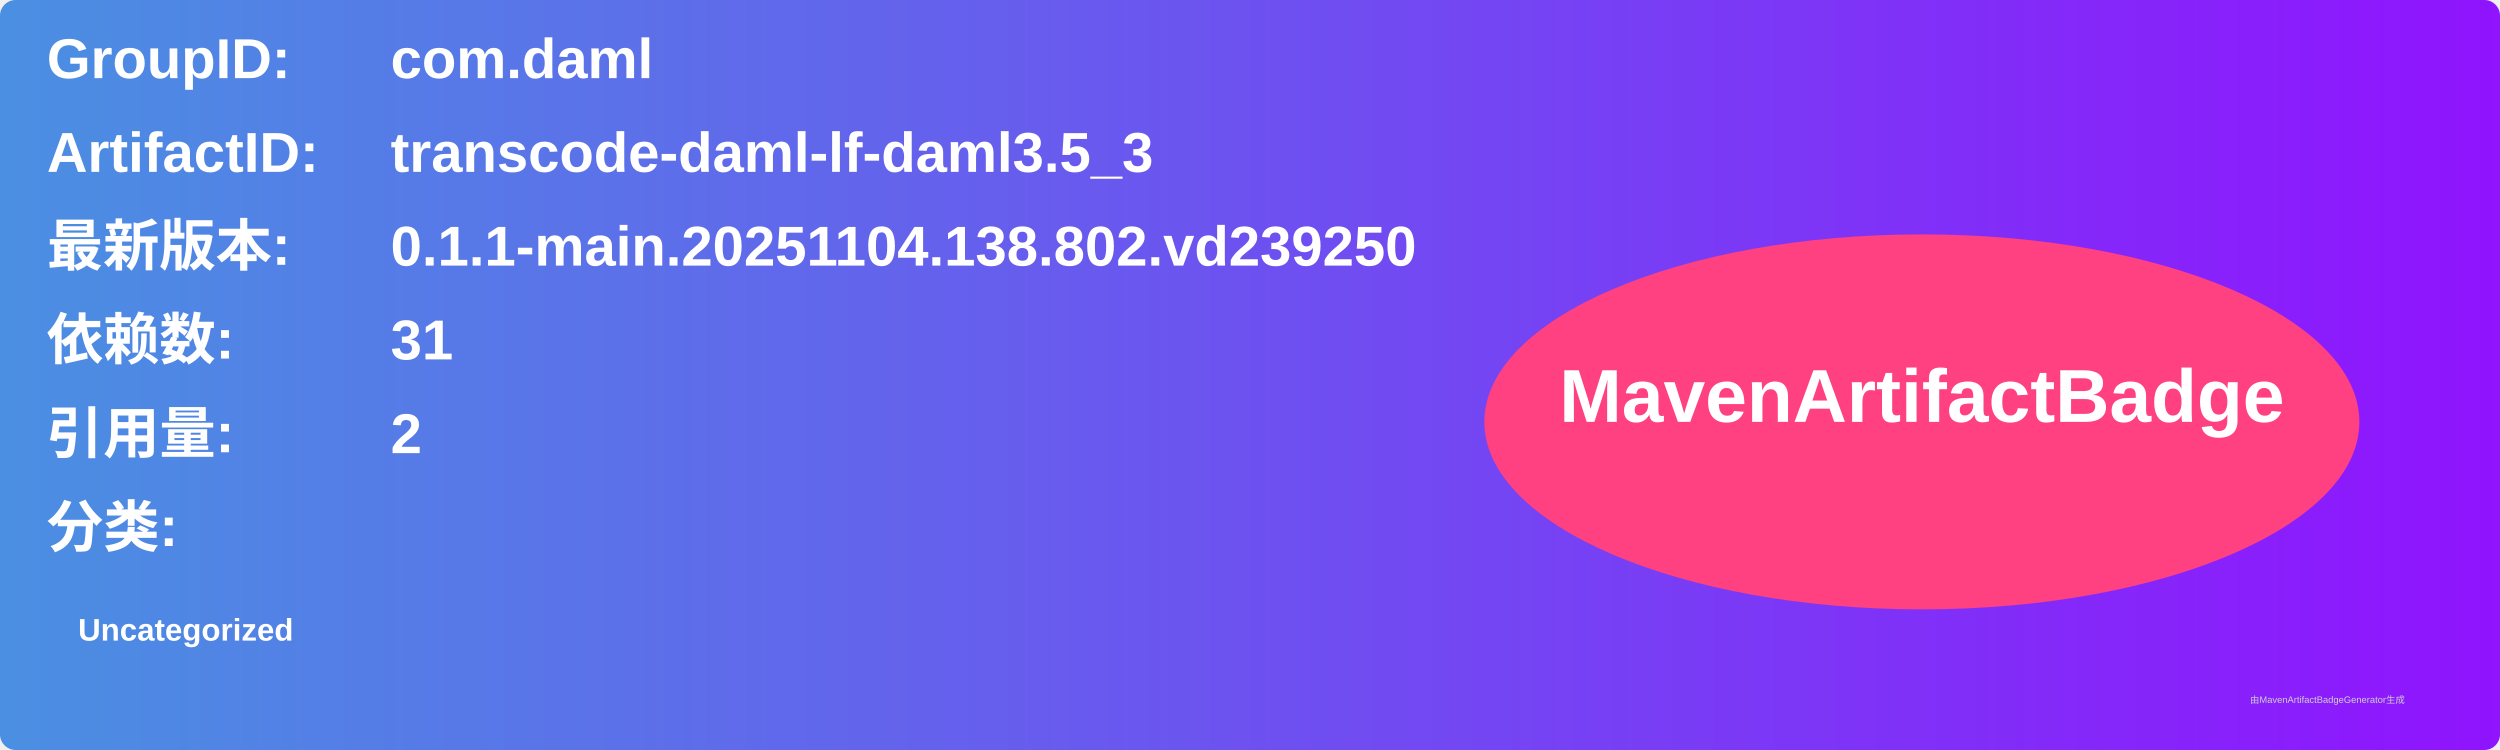
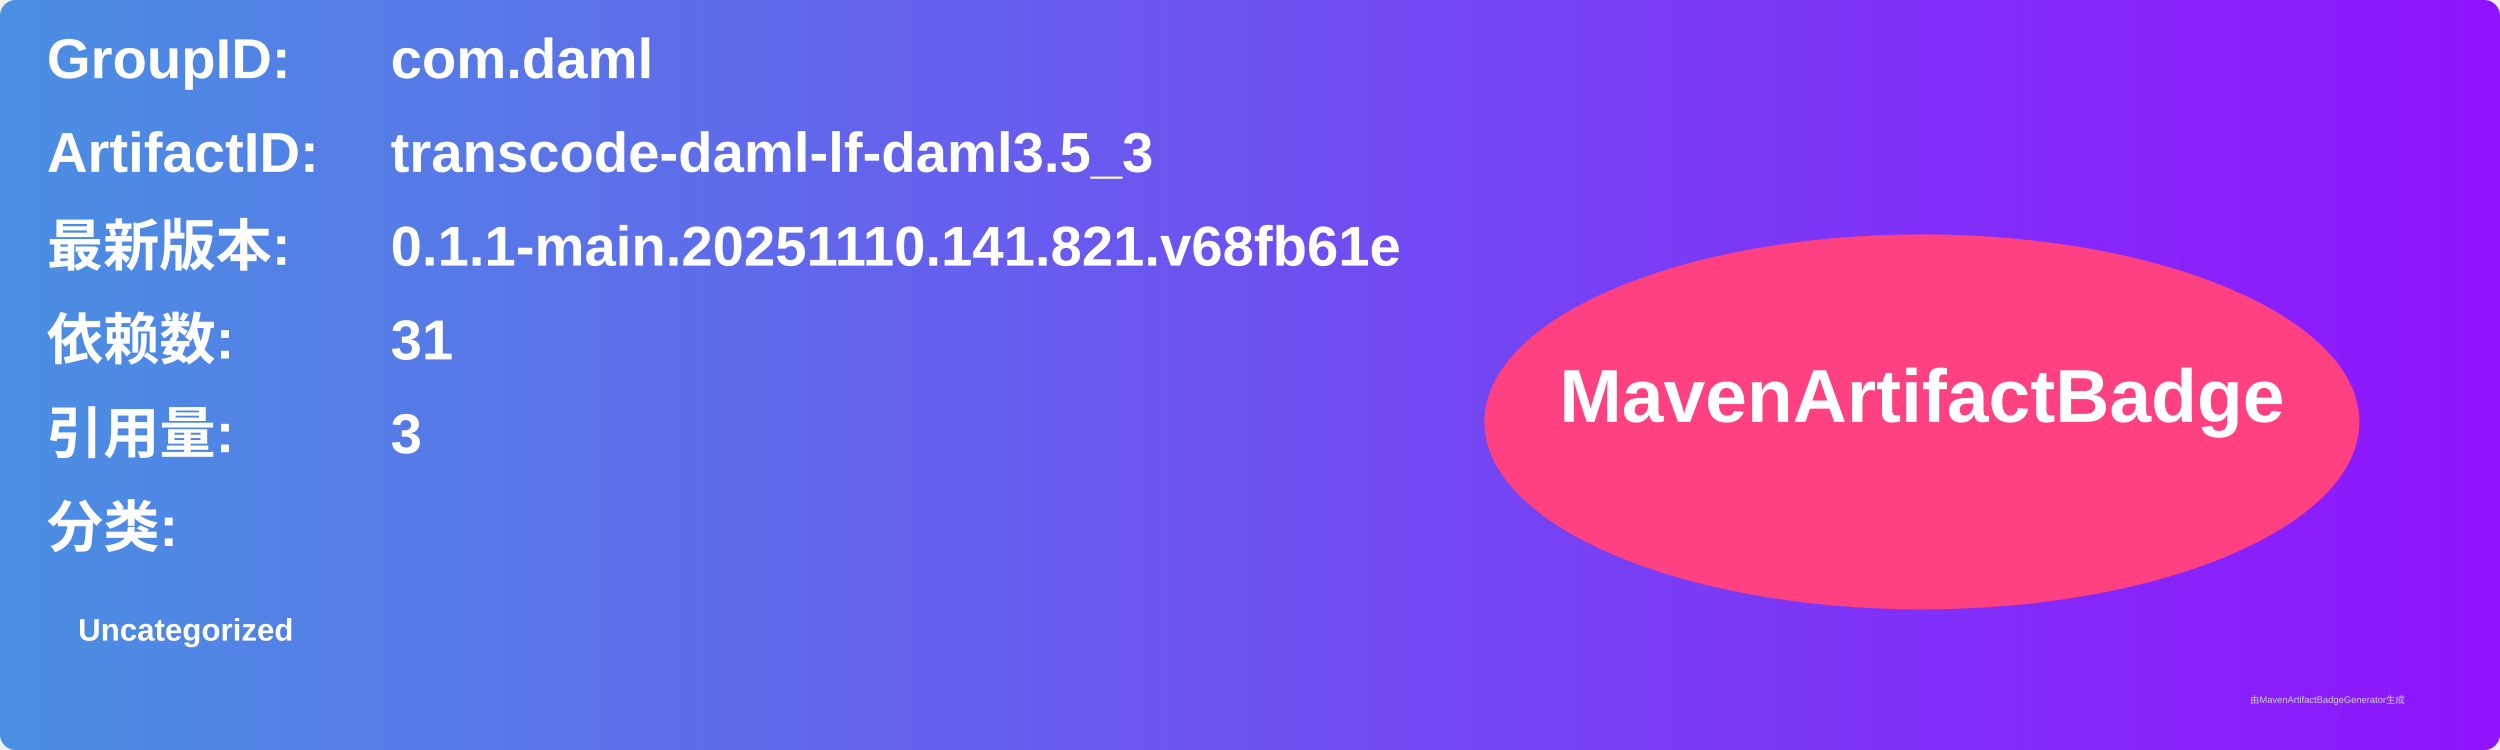
<svg xmlns="http://www.w3.org/2000/svg" width="800" height="240" viewBox="0 0 800 240">
  <linearGradient id="grad" x1="0%" y1="0%" x2="100%" y2="0%">
    <stop offset="0%" stop-color="#4a90e2" />
    <stop offset="100%" stop-color="#9013fe" />
  </linearGradient>
  <rect width="100%" height="100%" rx="5" ry="5" fill="url(#grad)" />
  <g transform="translate(15, 15)">
    <text x="0" y="10" font-family="Arial" font-size="18" fill="white" font-weight="bold" width="260">GroupID:</text>
    <text x="110" y="10" font-family="Arial" font-size="18" fill="white" font-weight="bold" width="460">com.daml</text>
    <text x="0" y="40" font-family="Arial" font-size="18" fill="white" font-weight="bold" width="260">ArtifactID:</text>
    <text x="110" y="40" font-family="Arial" font-size="18" fill="white" font-weight="bold" width="460">transcode-daml-lf-daml3.5_3</text>
    <text x="0" y="70" font-family="Arial" font-size="18" fill="white" font-weight="bold">最新版本:</text>
    <text x="110" y="70" font-family="Arial" font-size="18" fill="white" font-weight="bold">
-       <tspan font-weight="bold">0.1.1-main.20251104.138.802.vd239250</tspan>
+       <tspan font-weight="bold">0.1.1-main.20251110.141.821.v68fb61e</tspan>
    </text>
    <text x="0" y="100" font-family="Arial" font-size="18" fill="white" font-weight="bold">依赖数: </text>
    <text x="110" y="100" font-family="Arial" font-size="18" fill="white">
      <tspan font-weight="bold">31</tspan>
    </text>
    <text x="0" y="130" font-family="Arial" font-size="18" fill="white" font-weight="bold">引用量: </text>
    <text x="110" y="130" font-family="Arial" font-size="18" fill="white">
-       <tspan font-weight="bold">2</tspan>
+       <tspan font-weight="bold">3</tspan>
    </text>
    <text x="0" y="160" font-family="Arial" font-size="18" fill="white" font-weight="bold">分类:</text>
    <text x="10" y="190" font-family="Arial" font-size="10" fill="white">
      <tspan font-weight="bold">Uncategorized</tspan>
    </text>
    <ellipse cx="600" cy="120" rx="140" ry="60" fill="#ff4081" />
    <text x="600" y="120" text-anchor="middle" font-family="Arial" font-size="24" fill="white" font-weight="bold">MavenArtifactBadge</text>
  </g>
  <text x="720" y="225" font-family="Arial" font-size="3" fill="#d0d0d0">由MavenArtifactBadgeGenerator生成</text>
</svg>
